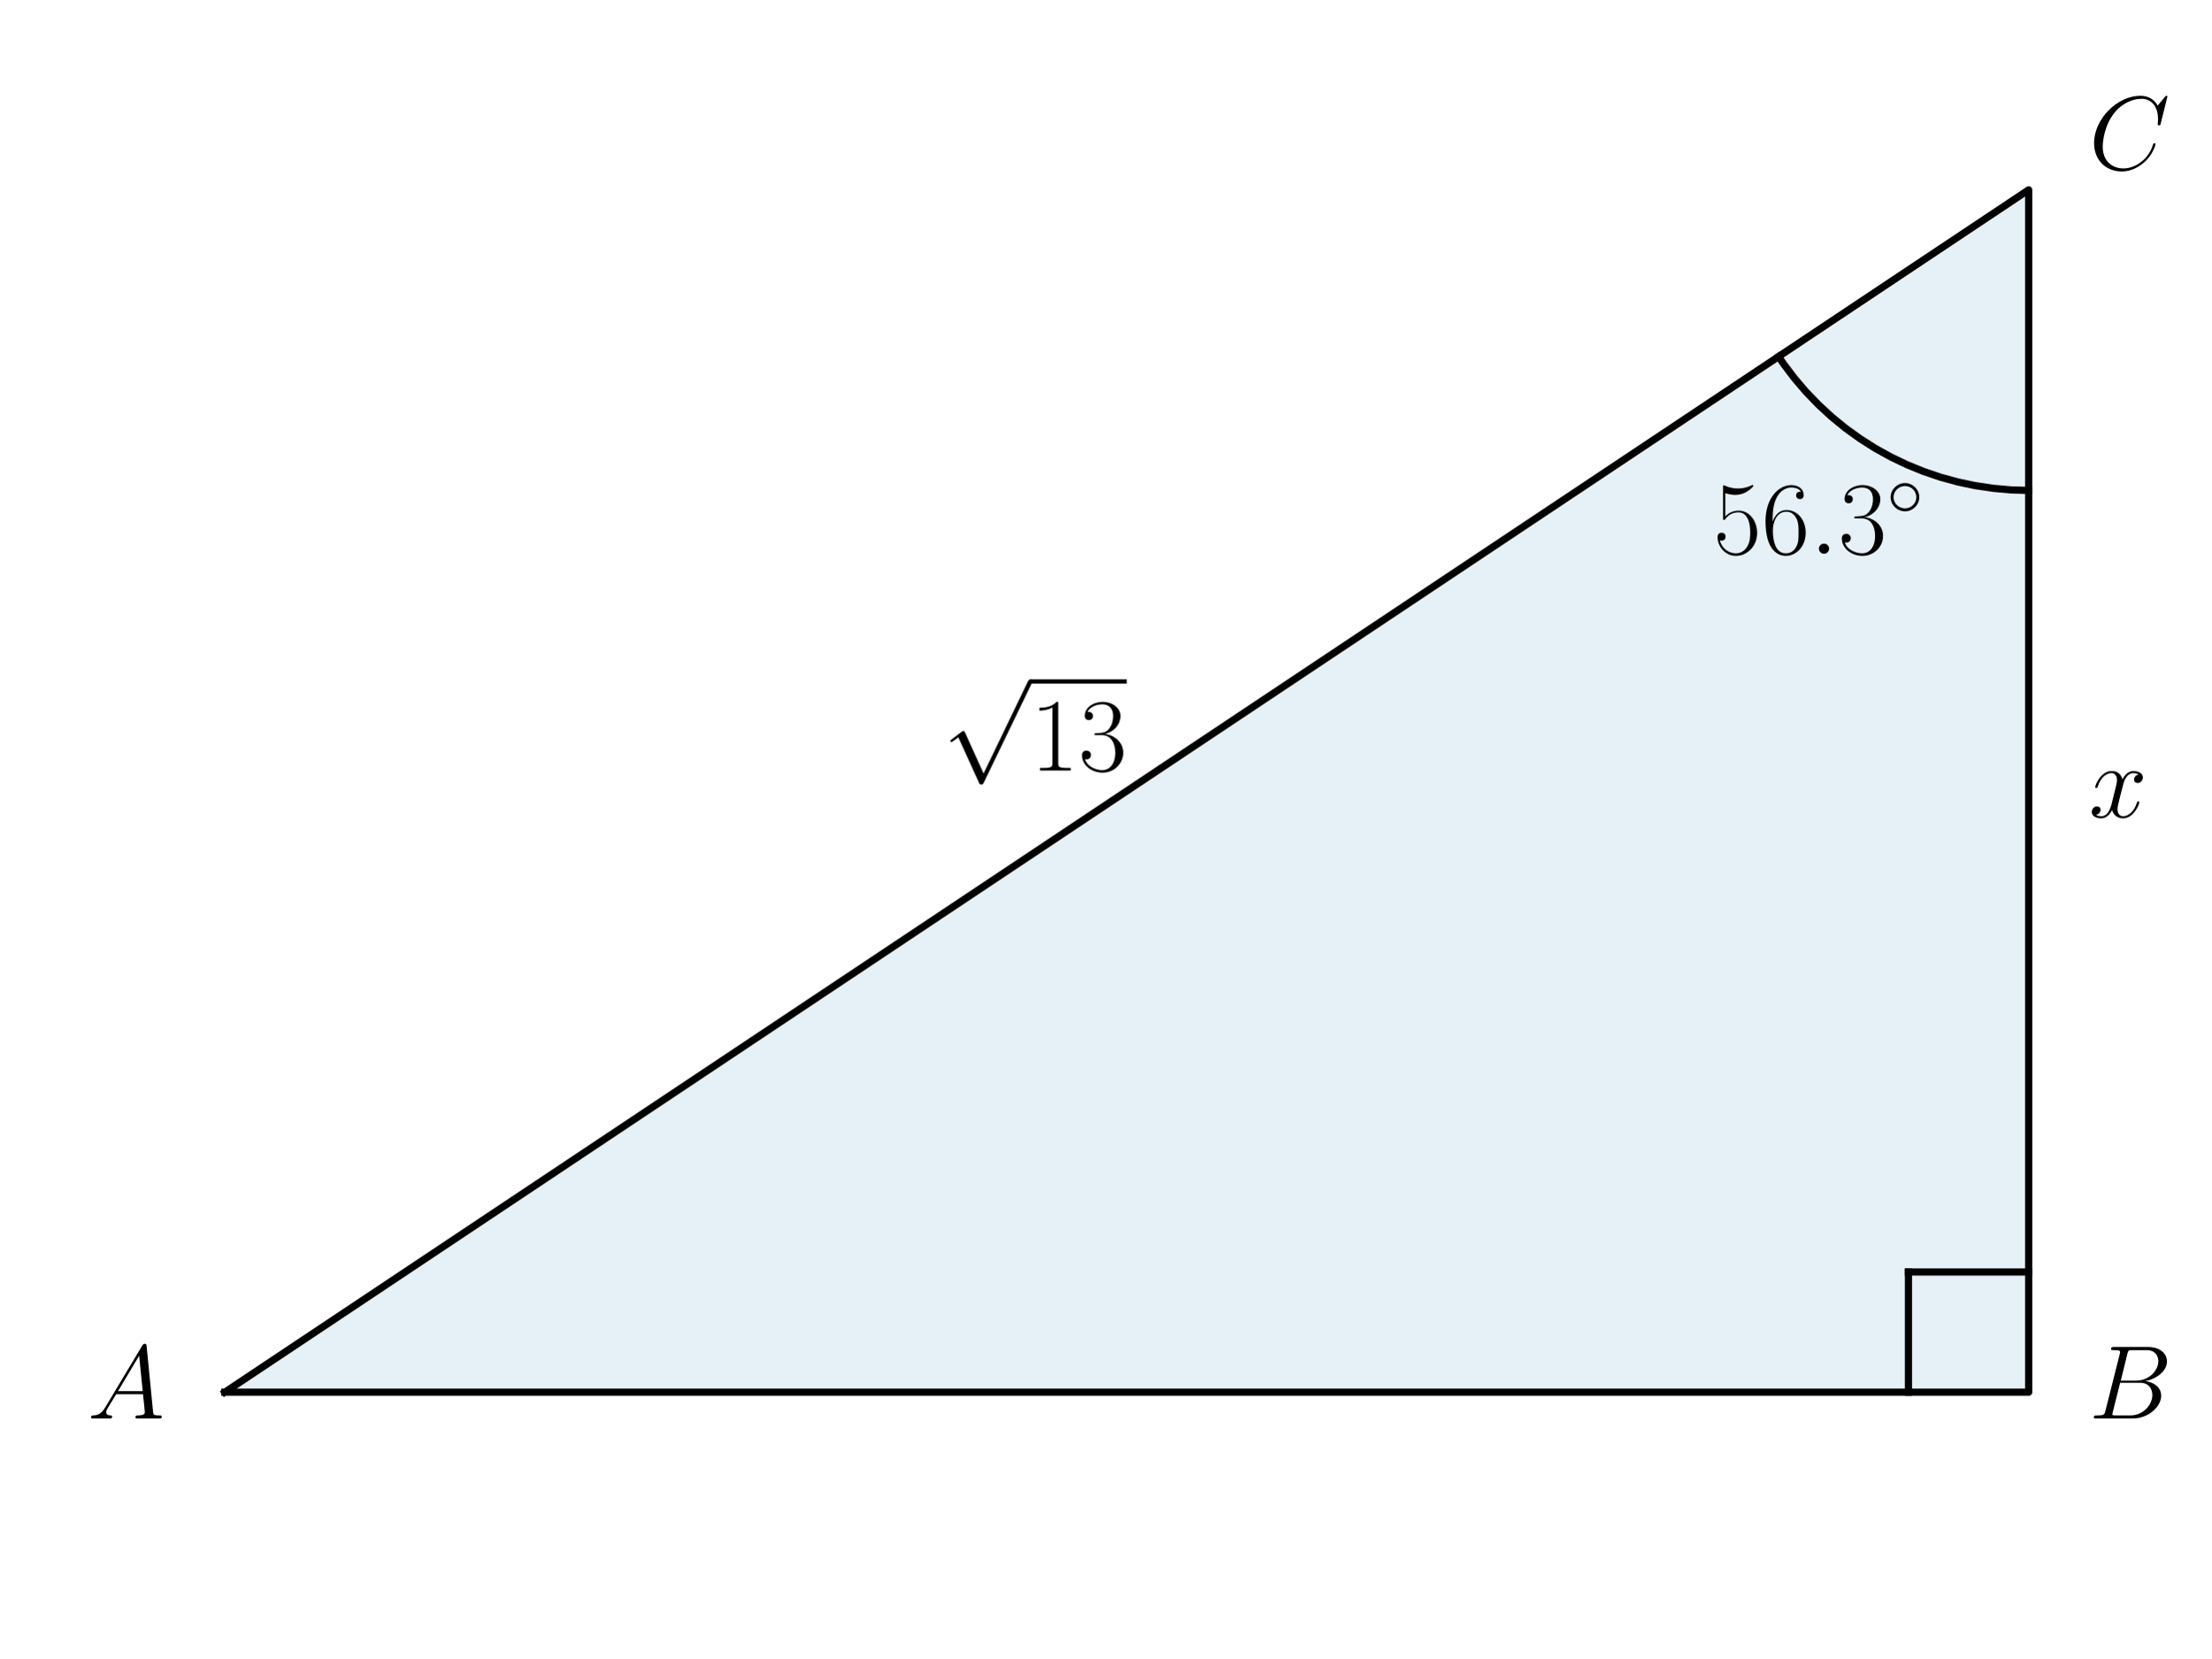
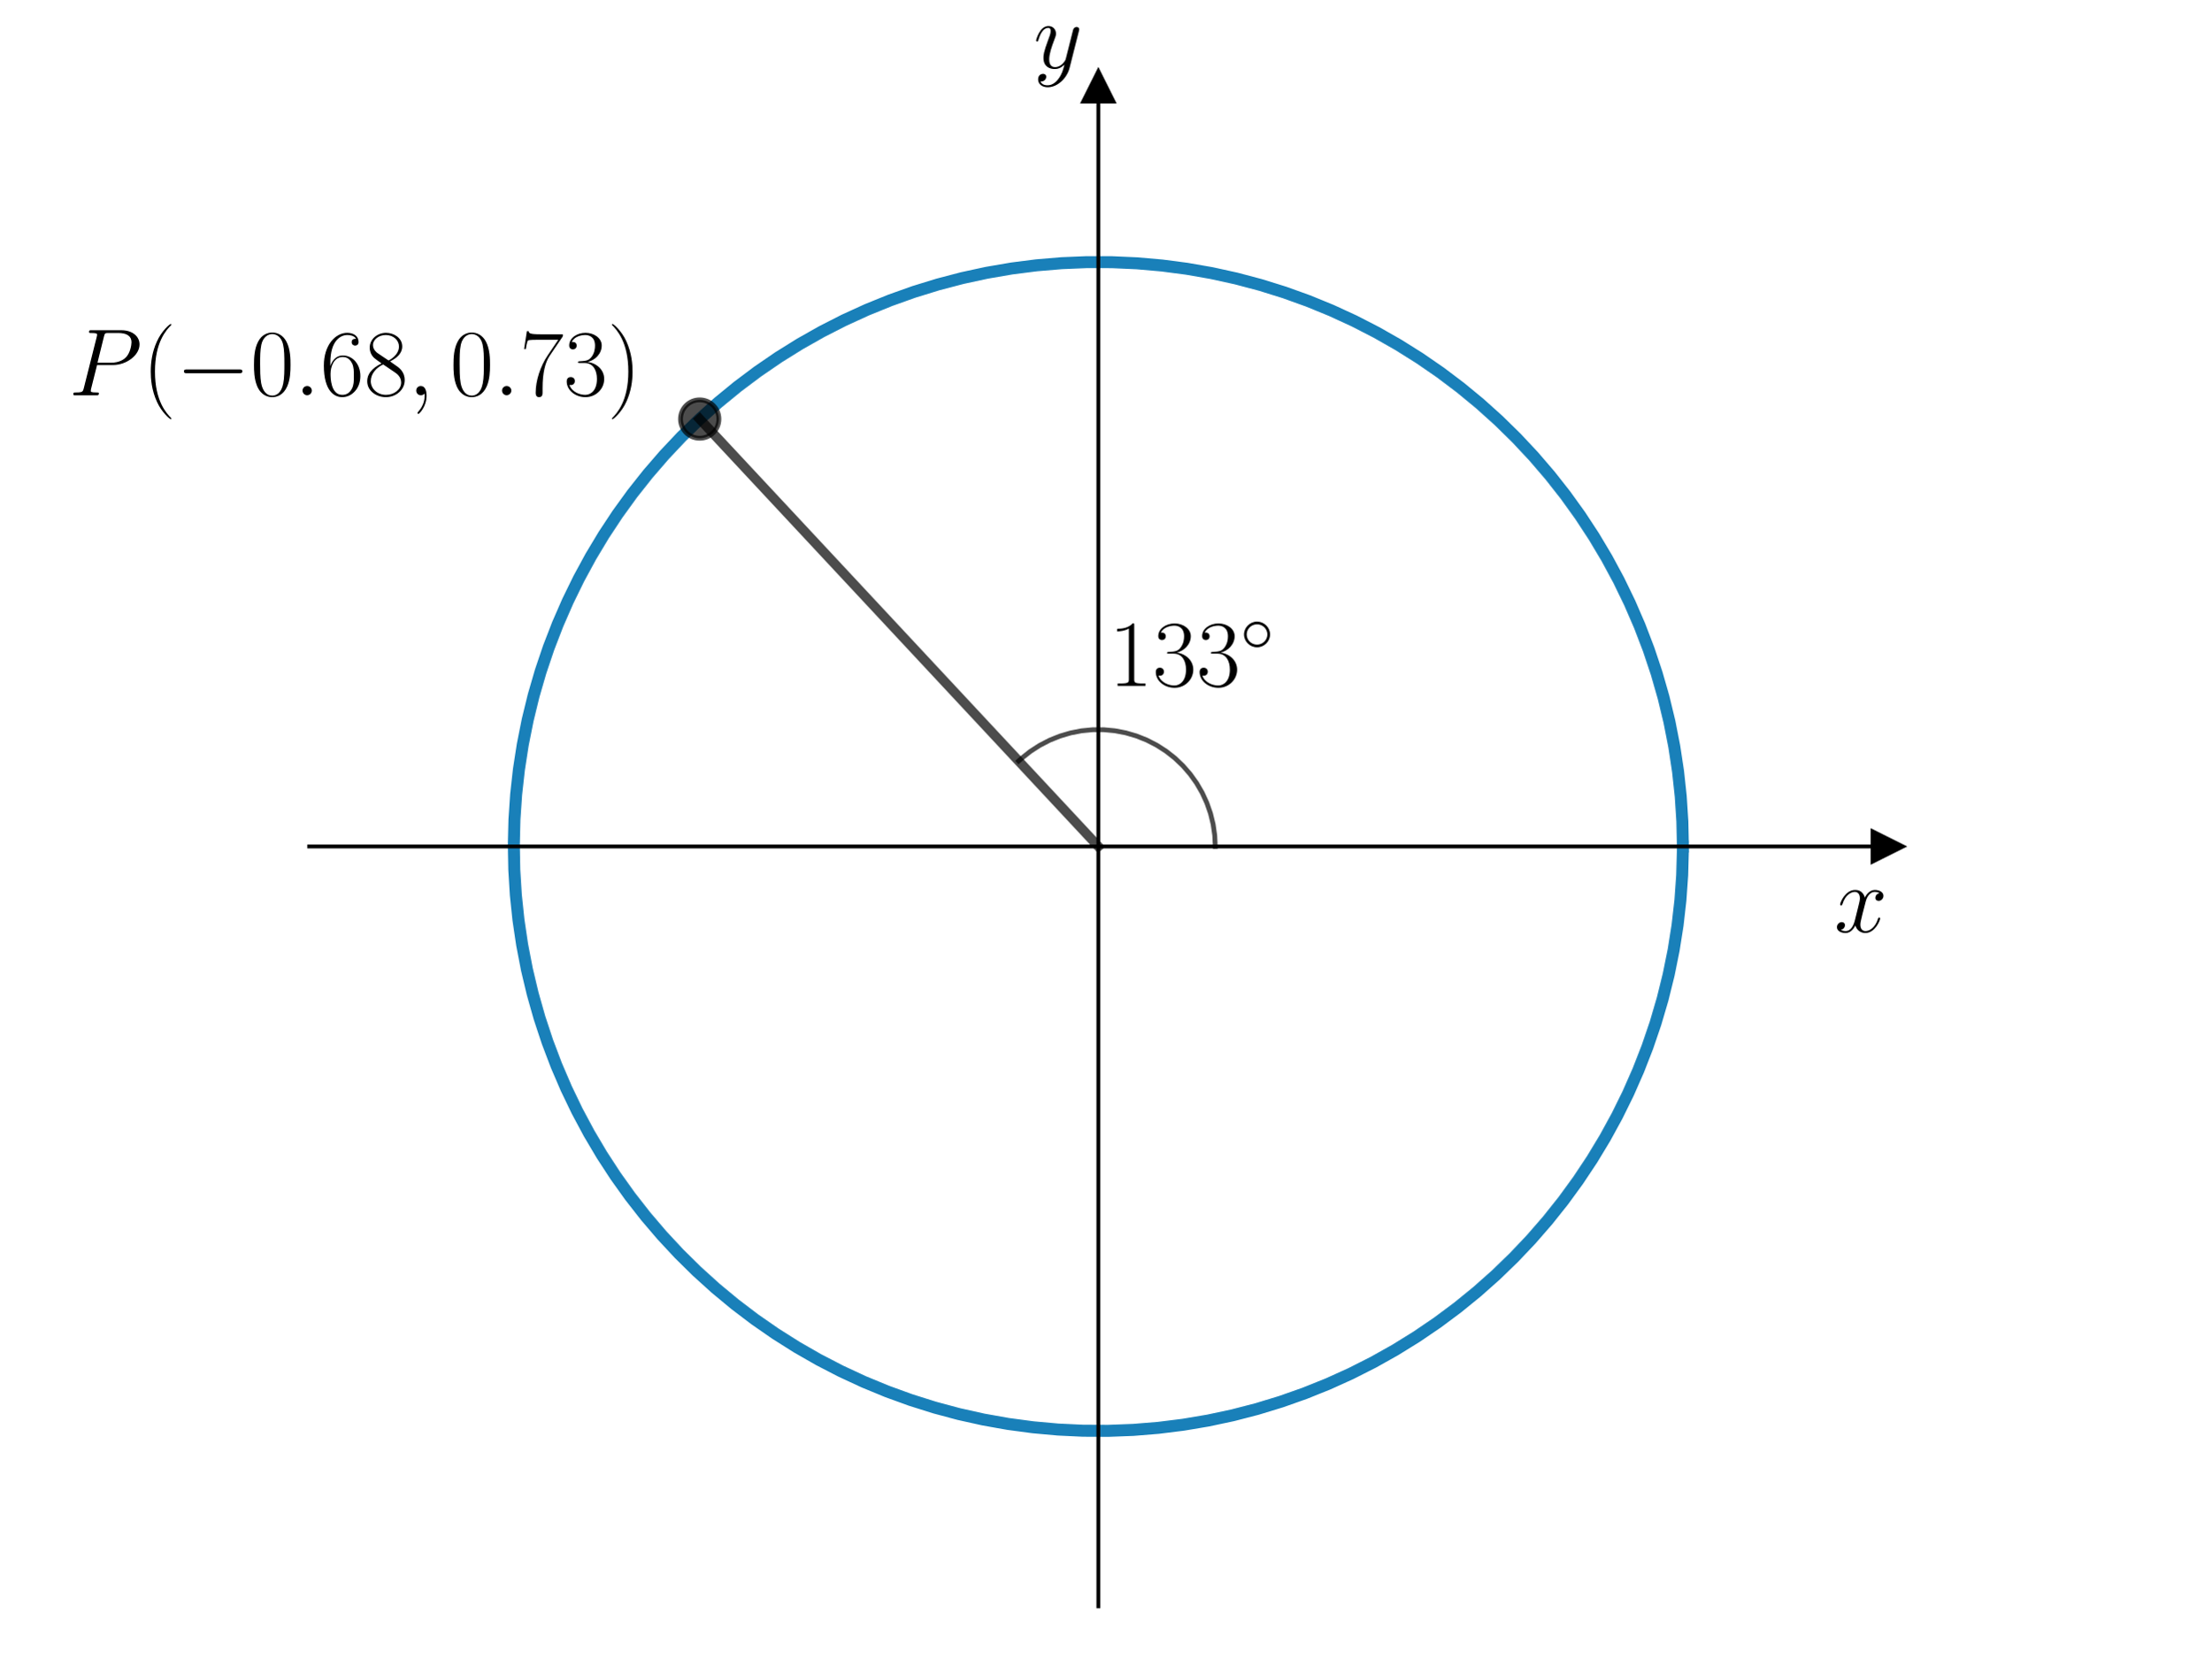
<svg xmlns="http://www.w3.org/2000/svg" xmlns:xlink="http://www.w3.org/1999/xlink" width="460.8pt" height="345.6pt" viewBox="0 0 460.8 345.6" version="1.1">
  <defs>
    <style type="text/css">*{stroke-linejoin: round; stroke-linecap: butt}</style>
  </defs>
  <g id="figure_1">
    <g id="patch_1">
      <path d="M 0 345.6  L 460.8 345.6  L 460.8 0  L 0 0  L 0 345.6  z " style="fill: none" />
    </g>
    <g id="axes_1">
      <g id="patch_2">
-         <path d="M 46.852 290.183  L 422.785 290.183  L 422.785 39.561  z " clip-path="url(#pc27a45d2a8)" style="fill: #0072b2; opacity: 0.1; stroke: #0072b2; stroke-linejoin: miter" />
+         <path d="M 64.441 334.8  L 393.359 334.8  L 393.359 18.065  L 64.441 18.065  L 64.441 334.8  z " style="fill: none" />
+       </g>
+       <g id="matplotlib.axis_1">
+         <g id="text_1">
+           <g transform="translate(382.272 194.2693) scale(0.2 -0.2)">
+             <defs>
+               <path id="CMMI12-78" d="M 3034 2606  C 2829 2567 2752 2414 2752 2293  C 2752 2139 2874 2088 2963 2088  C 3155 2088 3290 2254 3290 2427  C 3290 2695 2982 2816 2714 2816  C 2323 2816 2106 2433 2048 2312  C 1901 2816 1504 2816 1389 2816  C 736 2816 390 1980 390 1839  C 390 1814 416 1782 461 1782  C 512 1782 525 1820 538 1846  C 755 2555 1184 2689 1370 2689  C 1658 2689 1715 2420 1715 2267  C 1715 2127 1677 1980 1600 1673  L 1382 798  C 1286 415 1101 64 762 64  C 730 64 570 64 435 147  C 666 192 717 383 717 460  C 717 588 621 664 499 664  C 346 664 179 530 179 326  C 179 57 480 -64 755 -64  C 1062 -64 1280 179 1414 441  C 1517 64 1837 -64 2074 -64  C 2726 -64 3072 773 3072 913  C 3072 945 3046 971 3008 971  C 2950 971 2944 939 2925 888  C 2752 326 2381 64 2093 64  C 1869 64 1747 230 1747 492  C 1747 632 1773 734 1875 1156  L 2099 2024  C 2195 2408 2413 2689 2707 2689  C 2720 2689 2899 2689 3034 2606  z " transform="scale(0.015625)" />
+             </defs>
+             <use xlink:href="#CMMI12-78" transform="scale(0.996264)" />
+           </g>
+         </g>
+       </g>
+       <g id="matplotlib.axis_2">
+         <g id="text_2">
+           <g transform="translate(215.3872 14.1889) scale(0.2 -0.2)">
+             <defs>
+               <path id="CMMI12-79" d="M 1683 -700  C 1510 -939 1261 -1152 947 -1152  C 870 -1152 563 -1152 467 -889  C 486 -895 518 -895 531 -895  C 723 -895 851 -729 851 -582  C 851 -435 730 -384 634 -384  C 531 -384 307 -458 307 -759  C 307 -1071 582 -1286 947 -1286  C 1587 -1286 2234 -700 2413 6  L 3040 2485  C 3046 2517 3059 2556 3059 2594  C 3059 2689 2982 2753 2886 2753  C 2829 2753 2694 2727 2643 2535  L 2170 658  C 2138 543 2138 530 2086 460  C 1958 281 1747 64 1440 64  C 1082 64 1050 415 1050 588  C 1050 952 1222 1443 1395 1903  C 1466 2088 1504 2178 1504 2305  C 1504 2574 1312 2816 998 2816  C 410 2816 173 1890 173 1839  C 173 1814 198 1782 243 1782  C 301 1782 307 1807 333 1897  C 486 2433 730 2689 979 2689  C 1037 2689 1146 2689 1146 2478  C 1146 2312 1075 2127 979 1884  C 666 1047 666 837 666 683  C 666 77 1101 -64 1421 -64  C 1606 -64 1837 -6 2061 230  L 2067 224  C 1971 -147 1907 -392 1683 -700  z " transform="scale(0.015625)" />
+             </defs>
+             <use xlink:href="#CMMI12-79" transform="scale(0.996264)" />
+           </g>
+         </g>
      </g>
      <g id="line2d_1">
-         <path d="M 46.852 290.183  L 422.785 290.183  L 422.785 39.561  L 46.852 290.183  " clip-path="url(#pc27a45d2a8)" style="fill: none; stroke: #000000; stroke-width: 1.5; stroke-linecap: square" />
+         <defs>
+           <path id="md93f46a2a1" d="M 3 0  L -3 -3  L -3 3  z " style="stroke: #000000; stroke-linejoin: miter" />
+         </defs>
+         <g>
+           <use xlink:href="#md93f46a2a1" x="393.359" y="176.432" style="stroke: #000000; stroke-linejoin: miter" />
+         </g>
      </g>
      <g id="line2d_2">
-         <path d="M 422.785 102.217  L 419.056 102.105  L 415.339 101.773  L 411.649 101.219  L 407.998 100.447  L 404.4 99.458  L 400.867 98.258  L 397.412 96.849  L 394.047 95.237  L 390.783 93.427  L 387.634 91.427  L 384.608 89.242  L 381.719 86.882  L 378.975 84.353  L 376.386 81.666  L 373.962 78.829  L 371.711 75.853  L 370.653 74.316  L 370.653 74.316  " clip-path="url(#pc27a45d2a8)" style="fill: none; stroke: #000000; stroke-width: 1.5; stroke-linecap: square" />
+         <defs>
+           <path id="mb1c53033af" d="M 0 -3  L -3 3  L 3 3  z " style="stroke: #000000; stroke-linejoin: miter" />
+         </defs>
+         <g>
+           <use xlink:href="#mb1c53033af" x="228.9" y="18.065" style="stroke: #000000; stroke-linejoin: miter" />
+         </g>
      </g>
      <g id="line2d_3">
-         <path d="M 422.785 265.121  L 397.723 265.121  " clip-path="url(#pc27a45d2a8)" style="fill: none; stroke: #000000; stroke-width: 1.5; stroke-linecap: square" />
+         <path d="M 350.721 176.432  L 350.609 171.196  L 350.271 165.97  L 349.709 160.763  L 348.924 155.585  L 347.917 150.446  L 346.691 145.355  L 345.246 140.321  L 343.586 135.353  L 341.715 130.462  L 339.635 125.656  L 337.35 120.943  L 334.865 116.333  L 332.184 111.834  L 329.312 107.455  L 326.255 103.203  L 323.017 99.086  L 319.606 95.113  L 316.027 91.289  L 312.287 87.623  L 308.393 84.121  L 304.352 80.79  L 300.171 77.635  L 295.859 74.663  L 291.423 71.88  L 286.872 69.289  L 282.213 66.896  L 277.456 64.706  L 272.609 62.722  L 267.682 60.949  L 262.682 59.389  L 257.62 58.045  L 252.506 56.92  L 247.347 56.016  L 242.155 55.334  L 236.937 54.876  L 231.706 54.643  L 226.468 54.635  L 221.236 54.852  L 216.017 55.294  L 210.823 55.96  L 205.662 56.848  L 200.543 57.957  L 195.477 59.286  L 190.473 60.83  L 185.54 62.589  L 180.687 64.557  L 175.923 66.733  L 171.257 69.111  L 166.698 71.688  L 162.254 74.458  L 157.932 77.417  L 153.742 80.559  L 149.691 83.878  L 145.786 87.368  L 142.035 91.022  L 138.444 94.835  L 135.021 98.798  L 131.771 102.904  L 128.7 107.147  L 125.815 111.518  L 123.12 116.008  L 120.621 120.611  L 118.322 125.316  L 116.227 130.116  L 114.34 135.001  L 112.665 139.963  L 111.205 144.993  L 109.963 150.081  L 108.94 155.217  L 108.139 160.392  L 107.561 165.597  L 107.208 170.823  L 107.079 176.058  L 107.176 181.294  L 107.497 186.522  L 108.043 191.73  L 108.812 196.911  L 109.803 202.053  L 111.015 207.148  L 112.444 212.186  L 114.088 217.159  L 115.945 222.056  L 118.01 226.868  L 120.28 231.588  L 122.751 236.205  L 125.418 240.713  L 128.277 245.101  L 131.321 249.362  L 134.546 253.489  L 137.945 257.473  L 141.512 261.307  L 145.241 264.985  L 149.124 268.499  L 153.155 271.842  L 157.325 275.01  L 161.629 277.995  L 166.056 280.792  L 170.599 283.397  L 175.251 285.804  L 180.001 288.009  L 184.842 290.007  L 189.764 291.796  L 194.758 293.372  L 199.816 294.731  L 204.927 295.872  L 210.083 296.792  L 215.274 297.489  L 220.489 297.963  L 225.72 298.212  L 230.957 298.236  L 236.191 298.035  L 241.411 297.61  L 246.607 296.96  L 251.771 296.087  L 256.893 294.994  L 261.963 293.681  L 266.972 292.152  L 271.91 290.408  L 276.769 288.455  L 281.54 286.294  L 286.213 283.93  L 290.78 281.367  L 295.233 278.61  L 299.563 275.665  L 303.763 272.536  L 307.824 269.23  L 311.74 265.752  L 315.502 262.109  L 319.105 258.307  L 322.54 254.355  L 325.803 250.258  L 328.886 246.025  L 331.785 241.663  L 334.494 237.181  L 337.007 232.586  L 339.321 227.888  L 341.43 223.094  L 343.332 218.215  L 345.022 213.258  L 346.497 208.233  L 347.756 203.149  L 348.794 198.016  L 349.611 192.843  L 350.205 187.64  L 350.574 182.416  L 350.719 177.18  L 350.721 176.432  L 350.721 176.432  " clip-path="url(#p83b6b5df67)" style="fill: none; stroke: #0072b2; stroke-opacity: 0.9; stroke-width: 2.5; stroke-linecap: square" />
      </g>
      <g id="line2d_4">
-         <path d="M 397.723 290.183  L 397.723 265.121  " clip-path="url(#pc27a45d2a8)" style="fill: none; stroke: #000000; stroke-width: 1.5; stroke-linecap: square" />
+         <path d="M 228.9 176.432  L 145.818 87.338  " clip-path="url(#p83b6b5df67)" style="fill: none; stroke: #000000; stroke-opacity: 0.7; stroke-width: 2; stroke-linecap: square" />
      </g>
-       <g id="text_1">
-         <g transform="translate(18.23255 295.6621) scale(0.22 -0.22)">
-           <defs>
-             <path id="CMMI12-41" d="M 1088 691  C 864 314 646 186 339 186  C 269 180 218 180 218 58  C 218 24 250 0 294 0  C 410 0 698 0 813 0  C 998 0 1203 0 1382 0  C 1421 0 1498 0 1498 122  C 1498 180 1446 186 1408 186  C 1261 186 1139 236 1139 388  C 1139 476 1178 546 1261 685  L 1747 1479  L 3379 1479  C 3386 1423 3386 1373 3392 1316  C 3411 1152 3488 495 3488 376  C 3488 186 3162 186 3059 186  C 2989 186 2918 186 2918 70  C 2918 0 2976 0 3014 0  C 3123 0 3251 0 3360 0  L 3725 0  C 4115 0 4397 0 4403 0  C 4448 0 4518 0 4518 122  C 4518 186 4461 186 4365 186  C 4013 186 4006 244 3987 434  L 3597 4404  C 3584 4531 3558 4544 3488 4544  C 3424 4544 3386 4531 3328 4435  L 1088 691  z M 1856 1664  L 3142 3819  L 3360 1664  L 1856 1664  z " transform="scale(0.015625)" />
-           </defs>
-           <use xlink:href="#CMMI12-41" transform="scale(0.996264)" />
+       <g id="line2d_5">
+         <path d="M 253.264 176.432  L 253.154 174.114  L 252.823 171.816  L 252.275 169.561  L 251.515 167.368  L 250.55 165.257  L 249.388 163.247  L 248.041 161.358  L 246.519 159.605  L 244.838 158.004  L 243.012 156.571  L 241.058 155.318  L 238.994 154.257  L 236.838 153.397  L 234.61 152.747  L 232.33 152.311  L 230.019 152.094  L 227.698 152.098  L 225.388 152.322  L 223.11 152.766  L 220.884 153.424  L 218.731 154.292  L 216.67 155.36  L 214.721 156.619  L 212.9 158.058  L 212.284 158.613  L 212.284 158.613  " clip-path="url(#p83b6b5df67)" style="fill: none; stroke: #000000; stroke-opacity: 0.7; stroke-linecap: square" />
+       </g>
+       <g id="line2d_6">
+         <defs>
+           <path id="mf47b27498f" d="M 0 4  C 1.061 4 2.078 3.579 2.828 2.828  C 3.579 2.078 4 1.061 4 0  C 4 -1.061 3.579 -2.078 2.828 -2.828  C 2.078 -3.579 1.061 -4 0 -4  C -1.061 -4 -2.078 -3.579 -2.828 -2.828  C -3.579 -2.078 -4 -1.061 -4 0  C -4 1.061 -3.579 2.078 -2.828 2.828  C -2.078 3.579 -1.061 4 0 4  z " style="stroke: #000000; stroke-opacity: 0.7" />
+         </defs>
+         <g clip-path="url(#p83b6b5df67)">
+           <use xlink:href="#mf47b27498f" x="145.818" y="87.338" style="fill-opacity: 0.7; stroke: #000000; stroke-opacity: 0.7" />
        </g>
      </g>
-       <g id="text_2">
-         <g transform="translate(435.3166 295.6621) scale(0.22 -0.22)">
-           <defs>
-             <path id="CMMI12-42" d="M 2342 3921  C 2400 4160 2426 4160 2675 4160  L 3507 4160  C 4230 4160 4230 3544 4230 3485  C 4230 2966 3712 2304 2867 2304  L 1946 2304  L 2342 3921  z M 3424 2275  C 4122 2402 4755 2886 4755 3473  C 4755 3970 4314 4352 3590 4352  L 1536 4352  C 1414 4352 1357 4352 1357 4226  C 1357 4160 1414 4160 1510 4160  C 1901 4160 1901 4112 1901 4044  C 1901 4032 1901 3993 1875 3897  L 1011 472  C 954 249 941 185 493 185  C 371 185 307 185 307 70  C 307 0 346 0 474 0  L 2669 0  C 3648 0 4403 739 4403 1383  C 4403 1906 3942 2224 3424 2275  z M 2515 185  L 1651 185  C 1562 185 1549 185 1510 192  C 1440 198 1434 211 1434 261  C 1434 305 1446 343 1459 399  L 1907 2176  L 3110 2176  C 3866 2176 3866 1483 3866 1433  C 3866 828 3309 185 2515 185  z " transform="scale(0.015625)" />
-           </defs>
-           <use xlink:href="#CMMI12-42" transform="scale(0.996264)" />
-         </g>
+       <g id="patch_3">
+         <path d="M 228.9 334.8  L 228.9 18.065  " style="fill: none; stroke: #000000; stroke-width: 0.8; stroke-linejoin: miter; stroke-linecap: square" />
+       </g>
+       <g id="patch_4">
+         <path d="M 393.359 334.8  L 393.359 18.065  " style="fill: none" />
+       </g>
+       <g id="patch_5">
+         <path d="M 64.441 176.432  L 393.359 176.432  " style="fill: none; stroke: #000000; stroke-width: 0.8; stroke-linejoin: miter; stroke-linecap: square" />
+       </g>
+       <g id="patch_6">
+         <path d="M 64.441 18.065  L 393.359 18.065  " style="fill: none" />
      </g>
      <g id="text_3">
-         <g transform="translate(435.3166 35.29776) scale(0.22 -0.22)">
+         <g transform="translate(231.0756 142.9568) scale(0.2 -0.2)">
          <defs>
-             <path id="CMMI12-43" d="M 4781 4423  C 4781 4480 4736 4480 4723 4480  C 4710 4480 4685 4480 4634 4416  L 4192 3882  C 3968 4264 3616 4480 3136 4480  C 1754 4480 320 3088 320 1595  C 320 533 1069 -128 2003 -128  C 2515 -128 2963 88 3334 400  C 3891 863 4058 1481 4058 1531  C 4058 1588 4006 1588 3987 1588  C 3930 1588 3923 1550 3910 1524  C 3616 534 2752 57 2112 57  C 1434 57 845 489 845 1391  C 845 1595 909 2700 1632 3532  C 1984 3939 2586 4295 3194 4295  C 3898 4295 4211 3717 4211 3068  C 4211 2903 4192 2764 4192 2738  C 4192 2681 4256 2681 4275 2681  C 4346 2681 4352 2687 4378 2801  L 4781 4423  z " transform="scale(0.015625)" />
+             <path id="CMR17-31" d="M 1702 4058  C 1702 4192 1696 4192 1606 4192  C 1357 3916 979 3827 621 3827  C 602 3827 570 3827 563 3808  C 557 3795 557 3782 557 3648  C 755 3648 1088 3686 1344 3839  L 1344 461  C 1344 236 1331 160 781 160  L 589 160  L 589 0  C 896 0 1216 0 1523 0  C 1830 0 2150 0 2458 0  L 2458 160  L 2266 160  C 1715 160 1702 230 1702 458  L 1702 4058  z " transform="scale(0.015625)" />
+             <path id="CMR17-33" d="M 1414 2157  C 1984 2157 2234 1662 2234 1090  C 2234 320 1824 25 1453 25  C 1114 25 563 194 390 693  C 422 680 454 680 486 680  C 640 680 755 782 755 948  C 755 1133 614 1216 486 1216  C 378 1216 211 1165 211 926  C 211 335 787 -128 1466 -128  C 2176 -128 2720 430 2720 1085  C 2720 1707 2208 2157 1600 2227  C 2086 2328 2554 2756 2554 3329  C 2554 3820 2048 4179 1472 4179  C 890 4179 378 3829 378 3329  C 378 3110 544 3072 627 3072  C 762 3072 877 3155 877 3321  C 877 3486 762 3569 627 3569  C 602 3569 570 3569 544 3557  C 730 3959 1235 4032 1459 4032  C 1683 4032 2106 3925 2106 3320  C 2106 3143 2080 2828 1862 2550  C 1670 2304 1453 2304 1242 2284  C 1210 2284 1062 2269 1037 2269  C 992 2263 966 2257 966 2208  C 966 2163 973 2157 1101 2157  L 1414 2157  z " transform="scale(0.015625)" />
+             <path id="CMSY10-e" d="M 2842 1600  C 2842 2277 2272 2828 1600 2828  C 909 2828 352 2264 352 1600  C 352 930 909 372 1600 372  C 2272 372 2842 923 2842 1600  z M 1600 628  C 1043 628 608 1070 608 1600  C 608 2130 1050 2572 1600 2572  C 2131 2572 2586 2142 2586 1600  C 2586 1058 2131 628 1600 628  z " transform="scale(0.015625)" />
          </defs>
-           <use xlink:href="#CMMI12-43" transform="scale(0.996264)" />
+           <use xlink:href="#CMR17-31" transform="scale(0.996264)" />
+           <use xlink:href="#CMR17-33" transform="translate(45.69048 0) scale(0.996264)" />
+           <use xlink:href="#CMR17-33" transform="translate(91.38095 0) scale(0.996264)" />
+           <use xlink:href="#CMSY10-e" transform="translate(137.0714 36.15364) scale(0.697382)" />
        </g>
      </g>
      <g id="text_4">
-         <g transform="translate(357.0565 115.4187) scale(0.22 -0.22)">
+         <g transform="translate(14.33324 82.37314) scale(0.2 -0.2)">
          <defs>
-             <path id="CMR17-35" d="M 730 3692  C 794 3666 1056 3584 1325 3584  C 1920 3584 2246 3911 2432 4100  C 2432 4157 2432 4192 2394 4192  C 2387 4192 2374 4192 2323 4163  C 2099 4058 1837 3973 1517 3973  C 1325 3973 1037 3999 723 4139  C 653 4171 640 4171 634 4171  C 602 4171 595 4164 595 4037  L 595 2203  C 595 2089 595 2057 659 2057  C 691 2057 704 2070 736 2114  C 941 2401 1222 2522 1542 2522  C 1766 2522 2246 2382 2246 1289  C 2246 1085 2246 715 2054 421  C 1894 159 1645 25 1370 25  C 947 25 518 320 403 814  C 429 807 480 795 506 795  C 589 795 749 840 749 1038  C 749 1210 627 1280 506 1280  C 358 1280 262 1190 262 1011  C 262 454 704 -128 1382 -128  C 2042 -128 2669 440 2669 1264  C 2669 2030 2170 2624 1549 2624  C 1222 2624 947 2503 730 2274  L 730 3692  z " transform="scale(0.015625)" />
+             <path id="CMMI12-50" d="M 1894 2023  L 2970 2023  C 3853 2023 4736 2673 4736 3401  C 4736 3898 4314 4352 3507 4352  L 1530 4352  C 1408 4352 1350 4352 1350 4231  C 1350 4167 1408 4167 1504 4167  C 1894 4167 1894 4116 1894 4046  C 1894 4034 1894 3995 1869 3899  L 1005 472  C 947 249 934 185 486 185  C 365 185 301 185 301 70  C 301 0 358 0 397 0  C 518 0 646 0 768 0  L 1517 0  C 1638 0 1773 0 1894 0  C 1946 0 2016 0 2016 121  C 2016 185 1958 185 1862 185  C 1478 185 1472 230 1472 293  C 1472 325 1478 369 1485 401  L 1894 2023  z M 2355 3930  C 2413 4167 2438 4167 2688 4167  L 3322 4167  C 3802 4167 4198 4013 4198 3535  C 4198 3369 4115 2827 3821 2534  C 3712 2419 3405 2176 2822 2176  L 1920 2176  L 2355 3930  z " transform="scale(0.015625)" />
+             <path id="CMR17-28" d="M 1958 -1561  C 1958 -1555 1958 -1542 1939 -1523  C 1645 -1224 858 -407 858 1581  C 858 3569 1632 4379 1946 4697  C 1946 4704 1958 4717 1958 4736  C 1958 4755 1939 4768 1914 4768  C 1843 4768 1299 4296 986 3594  C 666 2887 576 2199 576 1588  C 576 1128 621 351 1005 -471  C 1312 -1135 1837 -1600 1914 -1600  C 1946 -1600 1958 -1587 1958 -1561  z " transform="scale(0.015625)" />
+             <path id="CMSY10-0" d="M 4218 1472  C 4326 1472 4442 1472 4442 1600  C 4442 1728 4326 1728 4218 1728  L 755 1728  C 646 1728 531 1728 531 1600  C 531 1472 646 1472 755 1472  L 4218 1472  z " transform="scale(0.015625)" />
+             <path id="CMR17-30" d="M 2688 2025  C 2688 2416 2682 3080 2413 3591  C 2176 4039 1798 4198 1466 4198  C 1158 4198 768 4058 525 3597  C 269 3118 243 2524 243 2025  C 243 1661 250 1106 448 619  C 723 -39 1216 -128 1466 -128  C 1760 -128 2208 -7 2470 600  C 2662 1042 2688 1559 2688 2025  z M 1466 -26  C 1056 -26 813 325 723 812  C 653 1188 653 1738 653 2096  C 653 2588 653 2997 736 3387  C 858 3929 1216 4096 1466 4096  C 1728 4096 2067 3923 2189 3400  C 2272 3036 2278 2607 2278 2096  C 2278 1680 2278 1169 2202 792  C 2067 95 1690 -26 1466 -26  z " transform="scale(0.015625)" />
+             <path id="CMMI12-3a" d="M 1178 307  C 1178 492 1024 619 870 619  C 685 619 557 466 557 313  C 557 128 710 0 864 0  C 1050 0 1178 153 1178 307  z " transform="scale(0.015625)" />
            <path id="CMR17-36" d="M 678 2176  C 678 3690 1395 4032 1811 4032  C 1946 4032 2272 4009 2400 3776  C 2298 3776 2106 3776 2106 3553  C 2106 3381 2246 3323 2336 3323  C 2394 3323 2566 3348 2566 3560  C 2566 3954 2246 4179 1805 4179  C 1043 4179 243 3390 243 1984  C 243 253 966 -128 1478 -128  C 2099 -128 2688 427 2688 1283  C 2688 2081 2170 2662 1517 2662  C 1126 2662 838 2407 678 1960  L 678 2176  z M 1478 25  C 691 25 691 1200 691 1436  C 691 1896 909 2560 1504 2560  C 1613 2560 1926 2560 2138 2120  C 2253 1870 2253 1609 2253 1289  C 2253 944 2253 690 2118 434  C 1978 171 1773 25 1478 25  z " transform="scale(0.015625)" />
-             <path id="CMMI12-3a" d="M 1178 307  C 1178 492 1024 619 870 619  C 685 619 557 466 557 313  C 557 128 710 0 864 0  C 1050 0 1178 153 1178 307  z " transform="scale(0.015625)" />
-             <path id="CMR17-33" d="M 1414 2157  C 1984 2157 2234 1662 2234 1090  C 2234 320 1824 25 1453 25  C 1114 25 563 194 390 693  C 422 680 454 680 486 680  C 640 680 755 782 755 948  C 755 1133 614 1216 486 1216  C 378 1216 211 1165 211 926  C 211 335 787 -128 1466 -128  C 2176 -128 2720 430 2720 1085  C 2720 1707 2208 2157 1600 2227  C 2086 2328 2554 2756 2554 3329  C 2554 3820 2048 4179 1472 4179  C 890 4179 378 3829 378 3329  C 378 3110 544 3072 627 3072  C 762 3072 877 3155 877 3321  C 877 3486 762 3569 627 3569  C 602 3569 570 3569 544 3557  C 730 3959 1235 4032 1459 4032  C 1683 4032 2106 3925 2106 3320  C 2106 3143 2080 2828 1862 2550  C 1670 2304 1453 2304 1242 2284  C 1210 2284 1062 2269 1037 2269  C 992 2263 966 2257 966 2208  C 966 2163 973 2157 1101 2157  L 1414 2157  z " transform="scale(0.015625)" />
-             <path id="CMSY10-e" d="M 2842 1600  C 2842 2277 2272 2828 1600 2828  C 909 2828 352 2264 352 1600  C 352 930 909 372 1600 372  C 2272 372 2842 923 2842 1600  z M 1600 628  C 1043 628 608 1070 608 1600  C 608 2130 1050 2572 1600 2572  C 2131 2572 2586 2142 2586 1600  C 2586 1058 2131 628 1600 628  z " transform="scale(0.015625)" />
+             <path id="CMR17-38" d="M 1741 2264  C 2144 2467 2554 2773 2554 3263  C 2554 3841 1990 4179 1472 4179  C 890 4179 378 3759 378 3180  C 378 3021 416 2747 666 2505  C 730 2442 998 2251 1171 2130  C 883 1983 211 1634 211 934  C 211 279 838 -128 1459 -128  C 2144 -128 2720 362 2720 1010  C 2720 1590 2330 1857 2074 2029  L 1741 2264  z M 902 2822  C 851 2854 595 3051 595 3351  C 595 3739 998 4032 1459 4032  C 1965 4032 2336 3676 2336 3262  C 2336 2669 1670 2331 1638 2331  C 1632 2331 1626 2331 1574 2370  L 902 2822  z M 2080 1519  C 2176 1449 2483 1240 2483 851  C 2483 381 2010 25 1472 25  C 890 25 448 438 448 940  C 448 1443 838 1862 1280 2060  L 2080 1519  z " transform="scale(0.015625)" />
+             <path id="CMMI12-3b" d="M 1248 -31  C 1248 343 1126 619 864 619  C 659 619 557 453 557 313  C 557 172 653 0 870 0  C 954 0 1024 26 1082 83  C 1094 96 1101 96 1107 96  C 1120 96 1120 5 1120 -27  C 1120 -240 1082 -659 710 -1080  C 640 -1157 640 -1170 640 -1183  C 640 -1216 672 -1248 704 -1248  C 755 -1248 1248 -771 1248 -31  z " transform="scale(0.015625)" />
+             <path id="CMR17-37" d="M 2886 3941  L 2886 4081  L 1382 4081  C 634 4081 621 4165 595 4288  L 480 4288  L 294 3094  L 410 3094  C 429 3215 474 3540 550 3661  C 589 3712 1062 3712 1171 3712  L 2579 3712  L 1869 2661  C 1395 1954 1069 999 1069 165  C 1069 89 1069 -128 1299 -128  C 1530 -128 1530 89 1530 171  L 1530 465  C 1530 1508 1709 2196 2003 2636  L 2886 3941  z " transform="scale(0.015625)" />
+             <path id="CMR17-29" d="M 1683 1581  C 1683 2040 1638 2817 1254 3639  C 947 4303 422 4768 346 4768  C 326 4768 301 4761 301 4729  C 301 4717 307 4710 314 4697  C 621 4378 1402 3568 1402 1584  C 1402 -407 627 -1217 314 -1537  C 307 -1549 301 -1556 301 -1568  C 301 -1600 326 -1600 346 -1600  C 416 -1600 960 -1128 1274 -426  C 1594 281 1683 969 1683 1581  z " transform="scale(0.015625)" />
          </defs>
-           <use xlink:href="#CMR17-35" transform="scale(0.996264)" />
-           <use xlink:href="#CMR17-36" transform="translate(45.69048 0) scale(0.996264)" />
-           <use xlink:href="#CMMI12-3a" transform="translate(91.38095 0) scale(0.996264)" />
-           <use xlink:href="#CMR17-33" transform="translate(118.4781 0) scale(0.996264)" />
-           <use xlink:href="#CMSY10-e" transform="translate(164.1686 36.15364) scale(0.697382)" />
-         </g>
-       </g>
-       <g id="text_5">
-         <g transform="translate(234.8186 317.9352) scale(0.22 -0.22)" />
-       </g>
-       <g id="text_6">
-         <g transform="translate(196.4499 160.609) scale(0.22 -0.22)">
-           <defs>
-             <path id="CMSY10-70" d="M 2490 -5472  L 1363 -2982  C 1318 -2880 1286 -2880 1267 -2880  C 1261 -2880 1229 -2880 1158 -2931  L 550 -3392  C 467 -3456 467 -3475 467 -3494  C 467 -3526 486 -3565 531 -3565  C 570 -3565 678 -3475 749 -3424  C 787 -3393 883 -3323 954 -3271  L 2214 -6042  C 2259 -6144 2291 -6144 2349 -6144  C 2445 -6144 2464 -6106 2509 -6016  L 5414 0  C 5459 90 5459 115 5459 128  C 5459 192 5408 256 5331 256  C 5280 256 5235 224 5184 122  L 2490 -5472  z " transform="scale(0.015625)" />
-             <path id="CMR17-31" d="M 1702 4058  C 1702 4192 1696 4192 1606 4192  C 1357 3916 979 3827 621 3827  C 602 3827 570 3827 563 3808  C 557 3795 557 3782 557 3648  C 755 3648 1088 3686 1344 3839  L 1344 461  C 1344 236 1331 160 781 160  L 589 160  L 589 0  C 896 0 1216 0 1523 0  C 1830 0 2150 0 2458 0  L 2458 160  L 2266 160  C 1715 160 1702 230 1702 458  L 1702 4058  z " transform="scale(0.015625)" />
-           </defs>
-           <use xlink:href="#CMSY10-70" transform="translate(0 82.42146) scale(0.996264)" />
-           <use xlink:href="#CMR17-31" transform="translate(83.02225 0) scale(0.996264)" />
-           <use xlink:href="#CMR17-33" transform="translate(128.7127 0) scale(0.996264)" />
-           <path d="M 83.022 82.421  L 174.403 82.421  L 174.403 86.406  L 83.022 86.406  L 83.022 82.421  z " />
-         </g>
-       </g>
-       <g id="text_7">
-         <g transform="translate(435.3166 170.3509) scale(0.22 -0.22)">
-           <defs>
-             <path id="CMMI12-78" d="M 3034 2606  C 2829 2567 2752 2414 2752 2293  C 2752 2139 2874 2088 2963 2088  C 3155 2088 3290 2254 3290 2427  C 3290 2695 2982 2816 2714 2816  C 2323 2816 2106 2433 2048 2312  C 1901 2816 1504 2816 1389 2816  C 736 2816 390 1980 390 1839  C 390 1814 416 1782 461 1782  C 512 1782 525 1820 538 1846  C 755 2555 1184 2689 1370 2689  C 1658 2689 1715 2420 1715 2267  C 1715 2127 1677 1980 1600 1673  L 1382 798  C 1286 415 1101 64 762 64  C 730 64 570 64 435 147  C 666 192 717 383 717 460  C 717 588 621 664 499 664  C 346 664 179 530 179 326  C 179 57 480 -64 755 -64  C 1062 -64 1280 179 1414 441  C 1517 64 1837 -64 2074 -64  C 2726 -64 3072 773 3072 913  C 3072 945 3046 971 3008 971  C 2950 971 2944 939 2925 888  C 2752 326 2381 64 2093 64  C 1869 64 1747 230 1747 492  C 1747 632 1773 734 1875 1156  L 2099 2024  C 2195 2408 2413 2689 2707 2689  C 2720 2689 2899 2689 3034 2606  z " transform="scale(0.015625)" />
-           </defs>
-           <use xlink:href="#CMMI12-78" transform="scale(0.996264)" />
+           <use xlink:href="#CMMI12-50" transform="scale(0.996264)" />
+           <use xlink:href="#CMR17-28" transform="translate(76.42582 0) scale(0.996264)" />
+           <use xlink:href="#CMSY10-0" transform="translate(111.7066 0) scale(0.996264)" />
+           <use xlink:href="#CMR17-30" transform="translate(189.1941 0) scale(0.996264)" />
+           <use xlink:href="#CMMI12-3a" transform="translate(234.8845 0) scale(0.996264)" />
+           <use xlink:href="#CMR17-36" transform="translate(261.9817 0) scale(0.996264)" />
+           <use xlink:href="#CMR17-38" transform="translate(307.6722 0) scale(0.996264)" />
+           <use xlink:href="#CMMI12-3b" transform="translate(353.3627 0) scale(0.996264)" />
+           <use xlink:href="#CMR17-30" transform="translate(397.0642 0) scale(0.996264)" />
+           <use xlink:href="#CMMI12-3a" transform="translate(442.7547 0) scale(0.996264)" />
+           <use xlink:href="#CMR17-37" transform="translate(469.8519 0) scale(0.996264)" />
+           <use xlink:href="#CMR17-33" transform="translate(515.5424 0) scale(0.996264)" />
+           <use xlink:href="#CMR17-29" transform="translate(561.2329 0) scale(0.996264)" />
        </g>
      </g>
    </g>
  </g>
  <defs>
-     <clipPath id="pc27a45d2a8">
-       <rect x="30.53" y="10.8" width="408.577" height="308.144" />
+     <clipPath id="p83b6b5df67">
+       <rect x="64.441" y="18.065" width="328.918" height="316.735" />
    </clipPath>
  </defs>
</svg>
